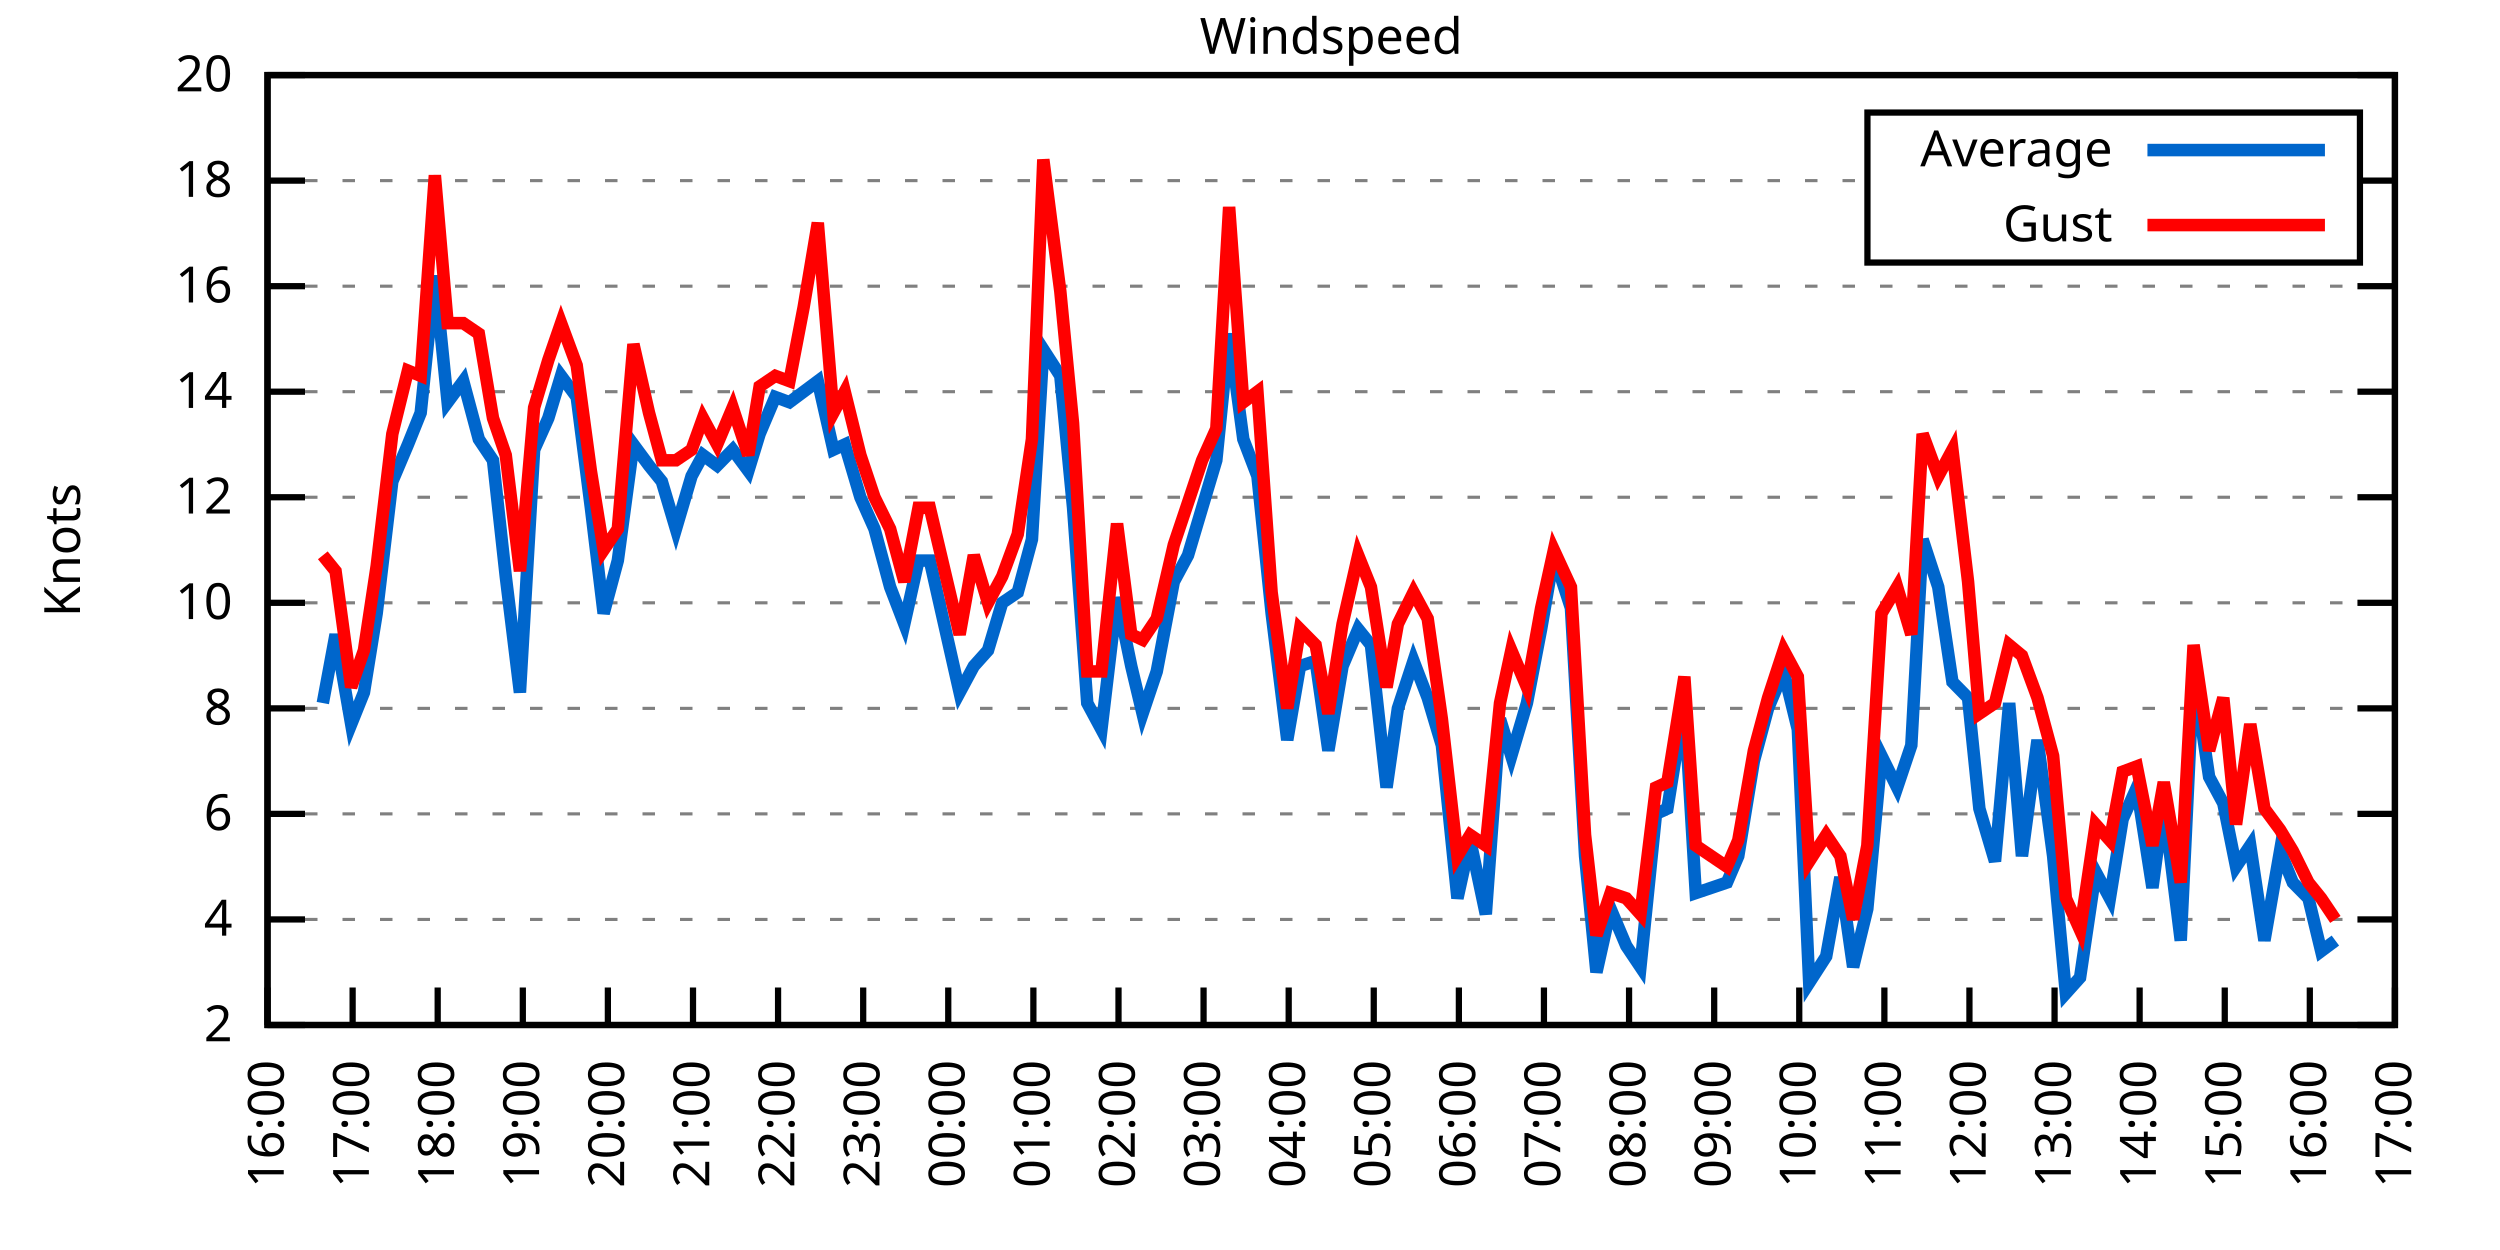
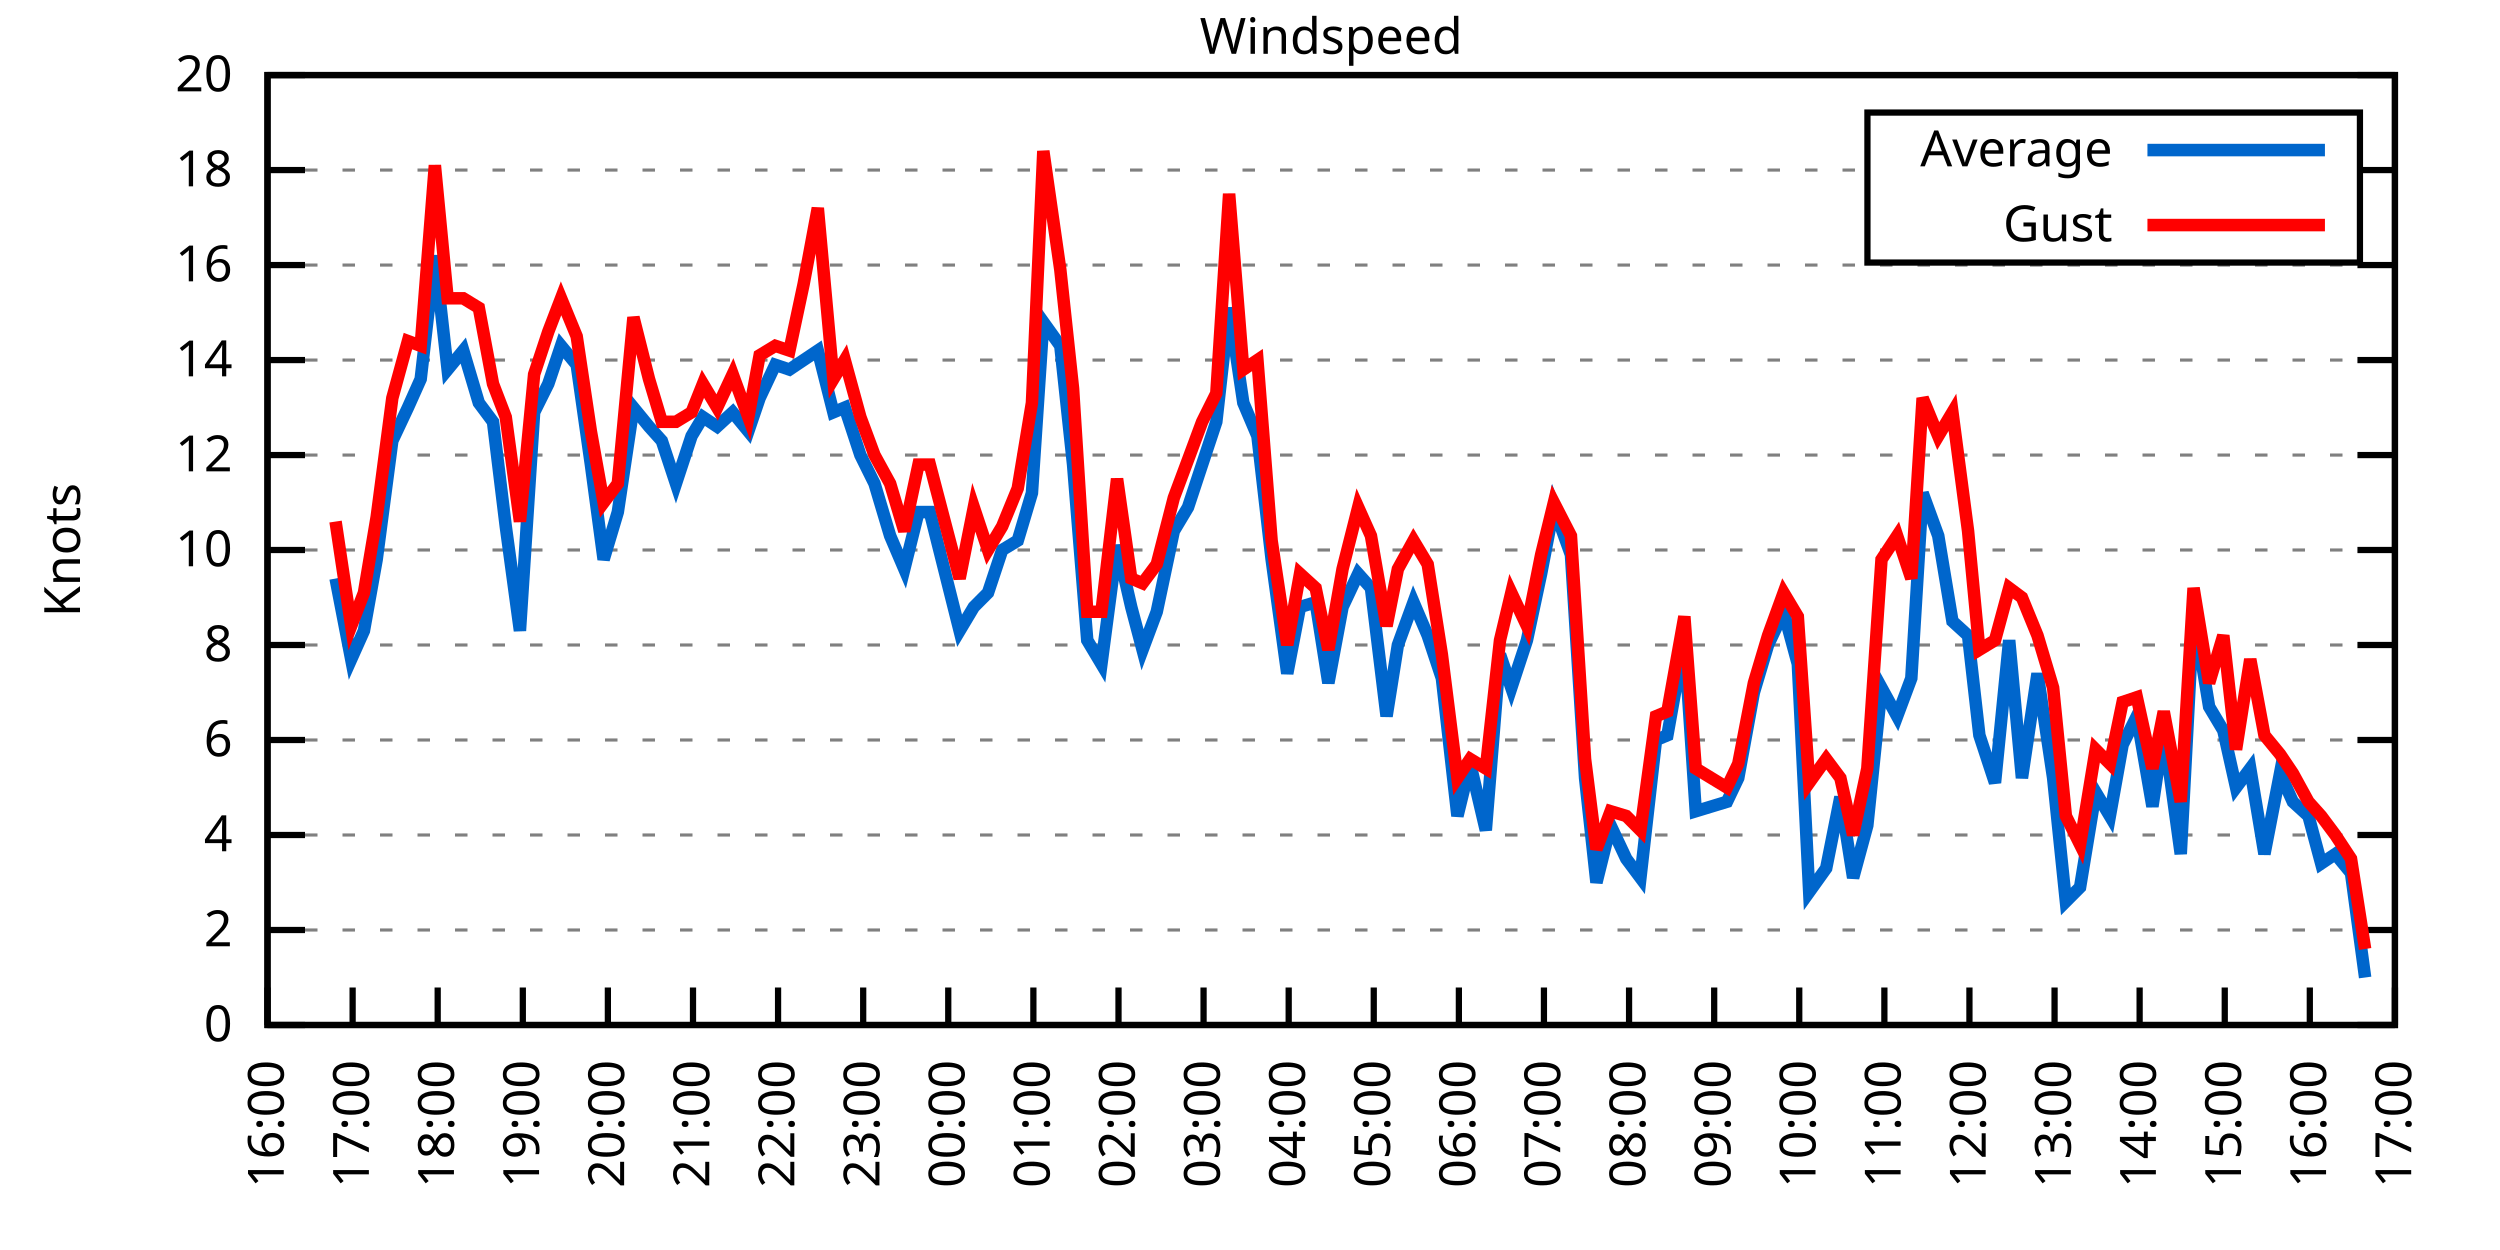
<svg xmlns="http://www.w3.org/2000/svg" xmlns:xlink="http://www.w3.org/1999/xlink" width="400" height="200" viewBox="0 0 400 200">
  <g id="gnuplot_canvas">
    <rect x="0" y="0" width="400" height="200" fill="none" />
    <defs>
      <circle id="gpDot" r="0.5" stroke-width="0.5" stroke="currentColor" />
      <path id="gpPt0" stroke-width="0.333" stroke="currentColor" d="M-1,0 h2 M0,-1 v2" />
      <path id="gpPt1" stroke-width="0.333" stroke="currentColor" d="M-1,-1 L1,1 M1,-1 L-1,1" />
      <path id="gpPt2" stroke-width="0.333" stroke="currentColor" d="M-1,0 L1,0 M0,-1 L0,1 M-1,-1 L1,1 M-1,1 L1,-1" />
      <rect id="gpPt3" stroke-width="0.333" stroke="currentColor" x="-1" y="-1" width="2" height="2" />
      <rect id="gpPt4" stroke-width="0.333" stroke="currentColor" fill="currentColor" x="-1" y="-1" width="2" height="2" />
      <circle id="gpPt5" stroke-width="0.333" stroke="currentColor" cx="0" cy="0" r="1" />
      <use xlink:href="#gpPt5" id="gpPt6" fill="currentColor" stroke="none" />
      <path id="gpPt7" stroke-width="0.333" stroke="currentColor" d="M0,-1.33 L-1.33,0.67 L1.33,0.67 z" />
      <use xlink:href="#gpPt7" id="gpPt8" fill="currentColor" stroke="none" />
      <use xlink:href="#gpPt7" id="gpPt9" stroke="currentColor" transform="rotate(180)" />
      <use xlink:href="#gpPt9" id="gpPt10" fill="currentColor" stroke="none" />
      <use xlink:href="#gpPt3" id="gpPt11" stroke="currentColor" transform="rotate(45)" />
      <use xlink:href="#gpPt11" id="gpPt12" fill="currentColor" stroke="none" />
      <path id="gpPt13" stroke-width="0.333" stroke="currentColor" d="M0,1.330 L1.265,0.411 L0.782,-1.067 L-0.782,-1.076 L-1.265,0.411 z" />
      <use xlink:href="#gpPt13" id="gpPt14" fill="currentColor" stroke="none" />
      <filter id="textbox" filterUnits="objectBoundingBox" x="0" y="0" height="1" width="1">
        <feFlood flood-color="white" flood-opacity="1" result="bgnd" />
        <feComposite in="SourceGraphic" in2="bgnd" operator="atop" />
      </filter>
      <filter id="greybox" filterUnits="objectBoundingBox" x="0" y="0" height="1" width="1">
        <feFlood flood-color="lightgrey" flood-opacity="1" result="grey" />
        <feComposite in="SourceGraphic" in2="grey" operator="atop" />
      </filter>
    </defs>
    <g fill="none" color="white" stroke="currentColor" stroke-width="1.00" stroke-linecap="butt" stroke-linejoin="miter">
</g>
    <g fill="none" color="black" stroke="currentColor" stroke-width="1.00" stroke-linecap="butt" stroke-linejoin="miter">
      <g stroke="none" shape-rendering="crispEdges">
        <polygon fill="rgb(255, 255, 255)" points="42.80,164.00 383.18,164.00 383.18,12.02 42.80,12.02 " />
      </g>
    </g>
    <g fill="none" color="black" stroke="currentColor" stroke-width="1.00" stroke-linecap="butt" stroke-linejoin="miter">
</g>
    <g fill="none" color="black" stroke="black" stroke-width="0.50" stroke-linecap="butt" stroke-linejoin="miter">
</g>
    <g fill="none" color="gray" stroke="currentColor" stroke-width="0.50" stroke-linecap="butt" stroke-linejoin="miter">
      <path stroke="gray" stroke-dasharray="2,4" class="gridline" d="M42.80,164.00 L383.19,164.00  " />
    </g>
    <g fill="none" color="gray" stroke="gray" stroke-width="1.00" stroke-linecap="butt" stroke-linejoin="miter">
</g>
    <g fill="none" color="black" stroke="currentColor" stroke-width="1.00" stroke-linecap="butt" stroke-linejoin="miter">
      <path stroke="black" d="M42.80,164.00 L48.80,164.00 M383.19,164.00 L377.19,164.00  " />
      <g transform="translate(37.20,166.60)" stroke="none" fill="black" font-family="Sans" font-size="8.00" text-anchor="end">
        <text>
+           <tspan font-family="Sans"> 0</tspan>
+         </text>
+       </g>
+     </g>
+     <g fill="none" color="black" stroke="currentColor" stroke-width="1.00" stroke-linecap="butt" stroke-linejoin="miter">
+ </g>
+     <g fill="none" color="black" stroke="black" stroke-width="0.50" stroke-linecap="butt" stroke-linejoin="miter">
+ </g>
+     <g fill="none" color="gray" stroke="currentColor" stroke-width="0.50" stroke-linecap="butt" stroke-linejoin="miter">
+       <path stroke="gray" stroke-dasharray="2,4" class="gridline" d="M42.80,148.80 L383.19,148.80  " />
+     </g>
+     <g fill="none" color="gray" stroke="gray" stroke-width="1.00" stroke-linecap="butt" stroke-linejoin="miter">
+ </g>
+     <g fill="none" color="black" stroke="currentColor" stroke-width="1.00" stroke-linecap="butt" stroke-linejoin="miter">
+       <path stroke="black" d="M42.80,148.80 L48.80,148.80 M383.19,148.80 L377.19,148.80  " />
+       <g transform="translate(37.20,151.40)" stroke="none" fill="black" font-family="Sans" font-size="8.00" text-anchor="end">
+         <text>
          <tspan font-family="Sans"> 2</tspan>
        </text>
      </g>
    </g>
    <g fill="none" color="black" stroke="currentColor" stroke-width="1.00" stroke-linecap="butt" stroke-linejoin="miter">
</g>
    <g fill="none" color="black" stroke="black" stroke-width="0.50" stroke-linecap="butt" stroke-linejoin="miter">
</g>
    <g fill="none" color="gray" stroke="currentColor" stroke-width="0.50" stroke-linecap="butt" stroke-linejoin="miter">
-       <path stroke="gray" stroke-dasharray="2,4" class="gridline" d="M42.80,147.11 L383.19,147.11  " />
-     </g>
-     <g fill="none" color="gray" stroke="gray" stroke-width="1.00" stroke-linecap="butt" stroke-linejoin="miter">
- </g>
-     <g fill="none" color="black" stroke="currentColor" stroke-width="1.00" stroke-linecap="butt" stroke-linejoin="miter">
-       <path stroke="black" d="M42.80,147.11 L48.80,147.11 M383.19,147.11 L377.19,147.11  " />
-       <g transform="translate(37.20,149.71)" stroke="none" fill="black" font-family="Sans" font-size="8.00" text-anchor="end">
+       <path stroke="gray" stroke-dasharray="2,4" class="gridline" d="M42.80,133.60 L383.19,133.60  " />
+     </g>
+     <g fill="none" color="gray" stroke="gray" stroke-width="1.00" stroke-linecap="butt" stroke-linejoin="miter">
+ </g>
+     <g fill="none" color="black" stroke="currentColor" stroke-width="1.00" stroke-linecap="butt" stroke-linejoin="miter">
+       <path stroke="black" d="M42.80,133.60 L48.80,133.60 M383.19,133.60 L377.19,133.60  " />
+       <g transform="translate(37.20,136.20)" stroke="none" fill="black" font-family="Sans" font-size="8.00" text-anchor="end">
        <text>
          <tspan font-family="Sans"> 4</tspan>
        </text>
      </g>
    </g>
    <g fill="none" color="black" stroke="currentColor" stroke-width="1.00" stroke-linecap="butt" stroke-linejoin="miter">
</g>
    <g fill="none" color="black" stroke="black" stroke-width="0.50" stroke-linecap="butt" stroke-linejoin="miter">
</g>
    <g fill="none" color="gray" stroke="currentColor" stroke-width="0.50" stroke-linecap="butt" stroke-linejoin="miter">
-       <path stroke="gray" stroke-dasharray="2,4" class="gridline" d="M42.80,130.22 L383.19,130.22  " />
-     </g>
-     <g fill="none" color="gray" stroke="gray" stroke-width="1.00" stroke-linecap="butt" stroke-linejoin="miter">
- </g>
-     <g fill="none" color="black" stroke="currentColor" stroke-width="1.00" stroke-linecap="butt" stroke-linejoin="miter">
-       <path stroke="black" d="M42.80,130.22 L48.80,130.22 M383.19,130.22 L377.19,130.22  " />
-       <g transform="translate(37.20,132.82)" stroke="none" fill="black" font-family="Sans" font-size="8.00" text-anchor="end">
+       <path stroke="gray" stroke-dasharray="2,4" class="gridline" d="M42.80,118.40 L383.19,118.40  " />
+     </g>
+     <g fill="none" color="gray" stroke="gray" stroke-width="1.00" stroke-linecap="butt" stroke-linejoin="miter">
+ </g>
+     <g fill="none" color="black" stroke="currentColor" stroke-width="1.00" stroke-linecap="butt" stroke-linejoin="miter">
+       <path stroke="black" d="M42.80,118.40 L48.80,118.40 M383.19,118.40 L377.19,118.40  " />
+       <g transform="translate(37.20,121.00)" stroke="none" fill="black" font-family="Sans" font-size="8.00" text-anchor="end">
        <text>
          <tspan font-family="Sans"> 6</tspan>
        </text>
      </g>
    </g>
    <g fill="none" color="black" stroke="currentColor" stroke-width="1.00" stroke-linecap="butt" stroke-linejoin="miter">
</g>
    <g fill="none" color="black" stroke="black" stroke-width="0.50" stroke-linecap="butt" stroke-linejoin="miter">
</g>
    <g fill="none" color="gray" stroke="currentColor" stroke-width="0.50" stroke-linecap="butt" stroke-linejoin="miter">
-       <path stroke="gray" stroke-dasharray="2,4" class="gridline" d="M42.80,113.34 L383.19,113.34  " />
-     </g>
-     <g fill="none" color="gray" stroke="gray" stroke-width="1.00" stroke-linecap="butt" stroke-linejoin="miter">
- </g>
-     <g fill="none" color="black" stroke="currentColor" stroke-width="1.00" stroke-linecap="butt" stroke-linejoin="miter">
-       <path stroke="black" d="M42.80,113.34 L48.80,113.34 M383.19,113.34 L377.19,113.34  " />
-       <g transform="translate(37.20,115.94)" stroke="none" fill="black" font-family="Sans" font-size="8.00" text-anchor="end">
+       <path stroke="gray" stroke-dasharray="2,4" class="gridline" d="M42.80,103.20 L383.19,103.20  " />
+     </g>
+     <g fill="none" color="gray" stroke="gray" stroke-width="1.00" stroke-linecap="butt" stroke-linejoin="miter">
+ </g>
+     <g fill="none" color="black" stroke="currentColor" stroke-width="1.00" stroke-linecap="butt" stroke-linejoin="miter">
+       <path stroke="black" d="M42.80,103.20 L48.80,103.20 M383.19,103.20 L377.19,103.20  " />
+       <g transform="translate(37.20,105.80)" stroke="none" fill="black" font-family="Sans" font-size="8.00" text-anchor="end">
        <text>
          <tspan font-family="Sans"> 8</tspan>
        </text>
      </g>
    </g>
    <g fill="none" color="black" stroke="currentColor" stroke-width="1.00" stroke-linecap="butt" stroke-linejoin="miter">
</g>
    <g fill="none" color="black" stroke="black" stroke-width="0.50" stroke-linecap="butt" stroke-linejoin="miter">
</g>
    <g fill="none" color="gray" stroke="currentColor" stroke-width="0.50" stroke-linecap="butt" stroke-linejoin="miter">
-       <path stroke="gray" stroke-dasharray="2,4" class="gridline" d="M42.80,96.45 L383.19,96.45  " />
-     </g>
-     <g fill="none" color="gray" stroke="gray" stroke-width="1.00" stroke-linecap="butt" stroke-linejoin="miter">
- </g>
-     <g fill="none" color="black" stroke="currentColor" stroke-width="1.00" stroke-linecap="butt" stroke-linejoin="miter">
-       <path stroke="black" d="M42.80,96.45 L48.80,96.45 M383.19,96.45 L377.19,96.45  " />
-       <g transform="translate(37.20,99.05)" stroke="none" fill="black" font-family="Sans" font-size="8.00" text-anchor="end">
+       <path stroke="gray" stroke-dasharray="2,4" class="gridline" d="M42.80,88.00 L383.19,88.00  " />
+     </g>
+     <g fill="none" color="gray" stroke="gray" stroke-width="1.00" stroke-linecap="butt" stroke-linejoin="miter">
+ </g>
+     <g fill="none" color="black" stroke="currentColor" stroke-width="1.00" stroke-linecap="butt" stroke-linejoin="miter">
+       <path stroke="black" d="M42.80,88.00 L48.80,88.00 M383.19,88.00 L377.19,88.00  " />
+       <g transform="translate(37.20,90.60)" stroke="none" fill="black" font-family="Sans" font-size="8.00" text-anchor="end">
        <text>
          <tspan font-family="Sans"> 10</tspan>
        </text>
      </g>
    </g>
    <g fill="none" color="black" stroke="currentColor" stroke-width="1.00" stroke-linecap="butt" stroke-linejoin="miter">
</g>
    <g fill="none" color="black" stroke="black" stroke-width="0.50" stroke-linecap="butt" stroke-linejoin="miter">
</g>
    <g fill="none" color="gray" stroke="currentColor" stroke-width="0.50" stroke-linecap="butt" stroke-linejoin="miter">
-       <path stroke="gray" stroke-dasharray="2,4" class="gridline" d="M42.80,79.56 L383.19,79.56  " />
-     </g>
-     <g fill="none" color="gray" stroke="gray" stroke-width="1.00" stroke-linecap="butt" stroke-linejoin="miter">
- </g>
-     <g fill="none" color="black" stroke="currentColor" stroke-width="1.00" stroke-linecap="butt" stroke-linejoin="miter">
-       <path stroke="black" d="M42.80,79.56 L48.80,79.56 M383.19,79.56 L377.19,79.56  " />
-       <g transform="translate(37.20,82.16)" stroke="none" fill="black" font-family="Sans" font-size="8.00" text-anchor="end">
+       <path stroke="gray" stroke-dasharray="2,4" class="gridline" d="M42.80,72.81 L383.19,72.81  " />
+     </g>
+     <g fill="none" color="gray" stroke="gray" stroke-width="1.00" stroke-linecap="butt" stroke-linejoin="miter">
+ </g>
+     <g fill="none" color="black" stroke="currentColor" stroke-width="1.00" stroke-linecap="butt" stroke-linejoin="miter">
+       <path stroke="black" d="M42.80,72.81 L48.80,72.81 M383.19,72.81 L377.19,72.81  " />
+       <g transform="translate(37.20,75.41)" stroke="none" fill="black" font-family="Sans" font-size="8.00" text-anchor="end">
        <text>
          <tspan font-family="Sans"> 12</tspan>
        </text>
      </g>
    </g>
    <g fill="none" color="black" stroke="currentColor" stroke-width="1.00" stroke-linecap="butt" stroke-linejoin="miter">
</g>
    <g fill="none" color="black" stroke="black" stroke-width="0.50" stroke-linecap="butt" stroke-linejoin="miter">
</g>
    <g fill="none" color="gray" stroke="currentColor" stroke-width="0.50" stroke-linecap="butt" stroke-linejoin="miter">
-       <path stroke="gray" stroke-dasharray="2,4" class="gridline" d="M42.80,62.67 L383.19,62.67  " />
-     </g>
-     <g fill="none" color="gray" stroke="gray" stroke-width="1.00" stroke-linecap="butt" stroke-linejoin="miter">
- </g>
-     <g fill="none" color="black" stroke="currentColor" stroke-width="1.00" stroke-linecap="butt" stroke-linejoin="miter">
-       <path stroke="black" d="M42.80,62.67 L48.80,62.67 M383.19,62.67 L377.19,62.67  " />
-       <g transform="translate(37.20,65.27)" stroke="none" fill="black" font-family="Sans" font-size="8.00" text-anchor="end">
+       <path stroke="gray" stroke-dasharray="2,4" class="gridline" d="M42.80,57.61 L383.19,57.61  " />
+     </g>
+     <g fill="none" color="gray" stroke="gray" stroke-width="1.00" stroke-linecap="butt" stroke-linejoin="miter">
+ </g>
+     <g fill="none" color="black" stroke="currentColor" stroke-width="1.00" stroke-linecap="butt" stroke-linejoin="miter">
+       <path stroke="black" d="M42.80,57.61 L48.80,57.61 M383.19,57.61 L377.19,57.61  " />
+       <g transform="translate(37.20,60.21)" stroke="none" fill="black" font-family="Sans" font-size="8.00" text-anchor="end">
        <text>
          <tspan font-family="Sans"> 14</tspan>
        </text>
      </g>
    </g>
    <g fill="none" color="black" stroke="currentColor" stroke-width="1.00" stroke-linecap="butt" stroke-linejoin="miter">
</g>
    <g fill="none" color="black" stroke="black" stroke-width="0.50" stroke-linecap="butt" stroke-linejoin="miter">
</g>
    <g fill="none" color="gray" stroke="currentColor" stroke-width="0.50" stroke-linecap="butt" stroke-linejoin="miter">
-       <path stroke="gray" stroke-dasharray="2,4" class="gridline" d="M42.80,45.79 L383.19,45.79  " />
-     </g>
-     <g fill="none" color="gray" stroke="gray" stroke-width="1.00" stroke-linecap="butt" stroke-linejoin="miter">
- </g>
-     <g fill="none" color="black" stroke="currentColor" stroke-width="1.00" stroke-linecap="butt" stroke-linejoin="miter">
-       <path stroke="black" d="M42.80,45.79 L48.80,45.79 M383.19,45.79 L377.19,45.79  " />
-       <g transform="translate(37.20,48.39)" stroke="none" fill="black" font-family="Sans" font-size="8.00" text-anchor="end">
+       <path stroke="gray" stroke-dasharray="2,4" class="gridline" d="M42.80,42.41 L383.19,42.41  " />
+     </g>
+     <g fill="none" color="gray" stroke="gray" stroke-width="1.00" stroke-linecap="butt" stroke-linejoin="miter">
+ </g>
+     <g fill="none" color="black" stroke="currentColor" stroke-width="1.00" stroke-linecap="butt" stroke-linejoin="miter">
+       <path stroke="black" d="M42.80,42.41 L48.80,42.41 M383.19,42.41 L377.19,42.41  " />
+       <g transform="translate(37.20,45.01)" stroke="none" fill="black" font-family="Sans" font-size="8.00" text-anchor="end">
        <text>
          <tspan font-family="Sans"> 16</tspan>
        </text>
      </g>
    </g>
    <g fill="none" color="black" stroke="currentColor" stroke-width="1.00" stroke-linecap="butt" stroke-linejoin="miter">
</g>
    <g fill="none" color="black" stroke="black" stroke-width="0.50" stroke-linecap="butt" stroke-linejoin="miter">
</g>
    <g fill="none" color="gray" stroke="currentColor" stroke-width="0.50" stroke-linecap="butt" stroke-linejoin="miter">
-       <path stroke="gray" stroke-dasharray="2,4" class="gridline" d="M42.80,28.90 L298.79,28.90 M377.59,28.90 L383.19,28.90  " />
-     </g>
-     <g fill="none" color="gray" stroke="gray" stroke-width="1.00" stroke-linecap="butt" stroke-linejoin="miter">
- </g>
-     <g fill="none" color="black" stroke="currentColor" stroke-width="1.00" stroke-linecap="butt" stroke-linejoin="miter">
-       <path stroke="black" d="M42.80,28.90 L48.80,28.90 M383.19,28.90 L377.19,28.90  " />
-       <g transform="translate(37.20,31.50)" stroke="none" fill="black" font-family="Sans" font-size="8.00" text-anchor="end">
+       <path stroke="gray" stroke-dasharray="2,4" class="gridline" d="M42.80,27.21 L298.79,27.21 M377.59,27.21 L383.19,27.21  " />
+     </g>
+     <g fill="none" color="gray" stroke="gray" stroke-width="1.00" stroke-linecap="butt" stroke-linejoin="miter">
+ </g>
+     <g fill="none" color="black" stroke="currentColor" stroke-width="1.00" stroke-linecap="butt" stroke-linejoin="miter">
+       <path stroke="black" d="M42.80,27.21 L48.80,27.21 M383.19,27.21 L377.19,27.21  " />
+       <g transform="translate(37.20,29.81)" stroke="none" fill="black" font-family="Sans" font-size="8.00" text-anchor="end">
        <text>
          <tspan font-family="Sans"> 18</tspan>
        </text>
      </g>
    </g>
    <g fill="none" color="black" stroke="currentColor" stroke-width="1.00" stroke-linecap="butt" stroke-linejoin="miter">
</g>
    <g fill="none" color="black" stroke="black" stroke-width="0.50" stroke-linecap="butt" stroke-linejoin="miter">
</g>
    <g fill="none" color="gray" stroke="currentColor" stroke-width="0.50" stroke-linecap="butt" stroke-linejoin="miter">
      <path stroke="gray" stroke-dasharray="2,4" class="gridline" d="M42.80,12.01 L383.19,12.01  " />
    </g>
    <g fill="none" color="gray" stroke="gray" stroke-width="1.00" stroke-linecap="butt" stroke-linejoin="miter">
</g>
    <g fill="none" color="black" stroke="currentColor" stroke-width="1.00" stroke-linecap="butt" stroke-linejoin="miter">
      <path stroke="black" d="M42.80,12.01 L48.80,12.01 M383.19,12.01 L377.19,12.01  " />
      <g transform="translate(37.20,14.61)" stroke="none" fill="black" font-family="Sans" font-size="8.00" text-anchor="end">
        <text>
          <tspan font-family="Sans"> 20</tspan>
        </text>
      </g>
    </g>
    <g fill="none" color="black" stroke="currentColor" stroke-width="1.00" stroke-linecap="butt" stroke-linejoin="miter">
      <path stroke="black" d="M42.80,164.00 L42.80,158.00  " />
      <g transform="translate(45.40,169.60) rotate(270.00)" stroke="none" fill="black" font-family="Sans" font-size="8.00" text-anchor="end">
        <text>
          <tspan font-family="Sans">16:00</tspan>
        </text>
      </g>
    </g>
    <g fill="none" color="black" stroke="currentColor" stroke-width="1.00" stroke-linecap="butt" stroke-linejoin="miter">
      <path stroke="black" d="M56.42,164.00 L56.42,158.00  " />
      <g transform="translate(59.02,169.60) rotate(270.00)" stroke="none" fill="black" font-family="Sans" font-size="8.00" text-anchor="end">
        <text>
          <tspan font-family="Sans">17:00</tspan>
        </text>
      </g>
    </g>
    <g fill="none" color="black" stroke="currentColor" stroke-width="1.00" stroke-linecap="butt" stroke-linejoin="miter">
      <path stroke="black" d="M70.03,164.00 L70.03,158.00  " />
      <g transform="translate(72.63,169.60) rotate(270.00)" stroke="none" fill="black" font-family="Sans" font-size="8.00" text-anchor="end">
        <text>
          <tspan font-family="Sans">18:00</tspan>
        </text>
      </g>
    </g>
    <g fill="none" color="black" stroke="currentColor" stroke-width="1.00" stroke-linecap="butt" stroke-linejoin="miter">
      <path stroke="black" d="M83.65,164.00 L83.65,158.00  " />
      <g transform="translate(86.25,169.60) rotate(270.00)" stroke="none" fill="black" font-family="Sans" font-size="8.00" text-anchor="end">
        <text>
          <tspan font-family="Sans">19:00</tspan>
        </text>
      </g>
    </g>
    <g fill="none" color="black" stroke="currentColor" stroke-width="1.00" stroke-linecap="butt" stroke-linejoin="miter">
      <path stroke="black" d="M97.26,164.00 L97.26,158.00  " />
      <g transform="translate(99.86,169.60) rotate(270.00)" stroke="none" fill="black" font-family="Sans" font-size="8.00" text-anchor="end">
        <text>
          <tspan font-family="Sans">20:00</tspan>
        </text>
      </g>
    </g>
    <g fill="none" color="black" stroke="currentColor" stroke-width="1.00" stroke-linecap="butt" stroke-linejoin="miter">
      <path stroke="black" d="M110.88,164.00 L110.88,158.00  " />
      <g transform="translate(113.48,169.60) rotate(270.00)" stroke="none" fill="black" font-family="Sans" font-size="8.00" text-anchor="end">
        <text>
          <tspan font-family="Sans">21:00</tspan>
        </text>
      </g>
    </g>
    <g fill="none" color="black" stroke="currentColor" stroke-width="1.00" stroke-linecap="butt" stroke-linejoin="miter">
      <path stroke="black" d="M124.49,164.00 L124.49,158.00  " />
      <g transform="translate(127.09,169.60) rotate(270.00)" stroke="none" fill="black" font-family="Sans" font-size="8.00" text-anchor="end">
        <text>
          <tspan font-family="Sans">22:00</tspan>
        </text>
      </g>
    </g>
    <g fill="none" color="black" stroke="currentColor" stroke-width="1.00" stroke-linecap="butt" stroke-linejoin="miter">
      <path stroke="black" d="M138.11,164.00 L138.11,158.00  " />
      <g transform="translate(140.71,169.60) rotate(270.00)" stroke="none" fill="black" font-family="Sans" font-size="8.00" text-anchor="end">
        <text>
          <tspan font-family="Sans">23:00</tspan>
        </text>
      </g>
    </g>
    <g fill="none" color="black" stroke="currentColor" stroke-width="1.00" stroke-linecap="butt" stroke-linejoin="miter">
      <path stroke="black" d="M151.72,164.00 L151.72,158.00  " />
      <g transform="translate(154.32,169.60) rotate(270.00)" stroke="none" fill="black" font-family="Sans" font-size="8.00" text-anchor="end">
        <text>
          <tspan font-family="Sans">00:00</tspan>
        </text>
      </g>
    </g>
    <g fill="none" color="black" stroke="currentColor" stroke-width="1.00" stroke-linecap="butt" stroke-linejoin="miter">
      <path stroke="black" d="M165.34,164.00 L165.34,158.00  " />
      <g transform="translate(167.94,169.60) rotate(270.00)" stroke="none" fill="black" font-family="Sans" font-size="8.00" text-anchor="end">
        <text>
          <tspan font-family="Sans">01:00</tspan>
        </text>
      </g>
    </g>
    <g fill="none" color="black" stroke="currentColor" stroke-width="1.00" stroke-linecap="butt" stroke-linejoin="miter">
      <path stroke="black" d="M178.96,164.00 L178.96,158.00  " />
      <g transform="translate(181.56,169.60) rotate(270.00)" stroke="none" fill="black" font-family="Sans" font-size="8.00" text-anchor="end">
        <text>
          <tspan font-family="Sans">02:00</tspan>
        </text>
      </g>
    </g>
    <g fill="none" color="black" stroke="currentColor" stroke-width="1.00" stroke-linecap="butt" stroke-linejoin="miter">
      <path stroke="black" d="M192.57,164.00 L192.57,158.00  " />
      <g transform="translate(195.17,169.60) rotate(270.00)" stroke="none" fill="black" font-family="Sans" font-size="8.00" text-anchor="end">
        <text>
          <tspan font-family="Sans">03:00</tspan>
        </text>
      </g>
    </g>
    <g fill="none" color="black" stroke="currentColor" stroke-width="1.00" stroke-linecap="butt" stroke-linejoin="miter">
      <path stroke="black" d="M206.19,164.00 L206.19,158.00  " />
      <g transform="translate(208.79,169.60) rotate(270.00)" stroke="none" fill="black" font-family="Sans" font-size="8.00" text-anchor="end">
        <text>
          <tspan font-family="Sans">04:00</tspan>
        </text>
      </g>
    </g>
    <g fill="none" color="black" stroke="currentColor" stroke-width="1.00" stroke-linecap="butt" stroke-linejoin="miter">
      <path stroke="black" d="M219.80,164.00 L219.80,158.00  " />
      <g transform="translate(222.40,169.60) rotate(270.00)" stroke="none" fill="black" font-family="Sans" font-size="8.00" text-anchor="end">
        <text>
          <tspan font-family="Sans">05:00</tspan>
        </text>
      </g>
    </g>
    <g fill="none" color="black" stroke="currentColor" stroke-width="1.00" stroke-linecap="butt" stroke-linejoin="miter">
      <path stroke="black" d="M233.42,164.00 L233.42,158.00  " />
      <g transform="translate(236.02,169.60) rotate(270.00)" stroke="none" fill="black" font-family="Sans" font-size="8.00" text-anchor="end">
        <text>
          <tspan font-family="Sans">06:00</tspan>
        </text>
      </g>
    </g>
    <g fill="none" color="black" stroke="currentColor" stroke-width="1.00" stroke-linecap="butt" stroke-linejoin="miter">
      <path stroke="black" d="M247.03,164.00 L247.03,158.00  " />
      <g transform="translate(249.63,169.60) rotate(270.00)" stroke="none" fill="black" font-family="Sans" font-size="8.00" text-anchor="end">
        <text>
          <tspan font-family="Sans">07:00</tspan>
        </text>
      </g>
    </g>
    <g fill="none" color="black" stroke="currentColor" stroke-width="1.00" stroke-linecap="butt" stroke-linejoin="miter">
      <path stroke="black" d="M260.65,164.00 L260.65,158.00  " />
      <g transform="translate(263.25,169.60) rotate(270.00)" stroke="none" fill="black" font-family="Sans" font-size="8.00" text-anchor="end">
        <text>
          <tspan font-family="Sans">08:00</tspan>
        </text>
      </g>
    </g>
    <g fill="none" color="black" stroke="currentColor" stroke-width="1.00" stroke-linecap="butt" stroke-linejoin="miter">
      <path stroke="black" d="M274.27,164.00 L274.27,158.00  " />
      <g transform="translate(276.87,169.60) rotate(270.00)" stroke="none" fill="black" font-family="Sans" font-size="8.00" text-anchor="end">
        <text>
          <tspan font-family="Sans">09:00</tspan>
        </text>
      </g>
    </g>
    <g fill="none" color="black" stroke="currentColor" stroke-width="1.00" stroke-linecap="butt" stroke-linejoin="miter">
      <path stroke="black" d="M287.88,164.00 L287.88,158.00  " />
      <g transform="translate(290.48,169.60) rotate(270.00)" stroke="none" fill="black" font-family="Sans" font-size="8.00" text-anchor="end">
        <text>
          <tspan font-family="Sans">10:00</tspan>
        </text>
      </g>
    </g>
    <g fill="none" color="black" stroke="currentColor" stroke-width="1.00" stroke-linecap="butt" stroke-linejoin="miter">
      <path stroke="black" d="M301.50,164.00 L301.50,158.00  " />
      <g transform="translate(304.10,169.60) rotate(270.00)" stroke="none" fill="black" font-family="Sans" font-size="8.00" text-anchor="end">
        <text>
          <tspan font-family="Sans">11:00</tspan>
        </text>
      </g>
    </g>
    <g fill="none" color="black" stroke="currentColor" stroke-width="1.00" stroke-linecap="butt" stroke-linejoin="miter">
      <path stroke="black" d="M315.11,164.00 L315.11,158.00  " />
      <g transform="translate(317.71,169.60) rotate(270.00)" stroke="none" fill="black" font-family="Sans" font-size="8.00" text-anchor="end">
        <text>
          <tspan font-family="Sans">12:00</tspan>
        </text>
      </g>
    </g>
    <g fill="none" color="black" stroke="currentColor" stroke-width="1.00" stroke-linecap="butt" stroke-linejoin="miter">
      <path stroke="black" d="M328.73,164.00 L328.73,158.00  " />
      <g transform="translate(331.33,169.60) rotate(270.00)" stroke="none" fill="black" font-family="Sans" font-size="8.00" text-anchor="end">
        <text>
          <tspan font-family="Sans">13:00</tspan>
        </text>
      </g>
    </g>
    <g fill="none" color="black" stroke="currentColor" stroke-width="1.00" stroke-linecap="butt" stroke-linejoin="miter">
      <path stroke="black" d="M342.34,164.00 L342.34,158.00  " />
      <g transform="translate(344.94,169.60) rotate(270.00)" stroke="none" fill="black" font-family="Sans" font-size="8.00" text-anchor="end">
        <text>
          <tspan font-family="Sans">14:00</tspan>
        </text>
      </g>
    </g>
    <g fill="none" color="black" stroke="currentColor" stroke-width="1.00" stroke-linecap="butt" stroke-linejoin="miter">
      <path stroke="black" d="M355.96,164.00 L355.96,158.00  " />
      <g transform="translate(358.56,169.60) rotate(270.00)" stroke="none" fill="black" font-family="Sans" font-size="8.00" text-anchor="end">
        <text>
          <tspan font-family="Sans">15:00</tspan>
        </text>
      </g>
    </g>
    <g fill="none" color="black" stroke="currentColor" stroke-width="1.00" stroke-linecap="butt" stroke-linejoin="miter">
      <path stroke="black" d="M369.57,164.00 L369.57,158.00  " />
      <g transform="translate(372.17,169.60) rotate(270.00)" stroke="none" fill="black" font-family="Sans" font-size="8.00" text-anchor="end">
        <text>
          <tspan font-family="Sans">16:00</tspan>
        </text>
      </g>
    </g>
    <g fill="none" color="black" stroke="currentColor" stroke-width="1.00" stroke-linecap="butt" stroke-linejoin="miter">
      <path stroke="black" d="M383.19,164.00 L383.19,158.00  " />
      <g transform="translate(385.79,169.60) rotate(270.00)" stroke="none" fill="black" font-family="Sans" font-size="8.00" text-anchor="end">
        <text>
          <tspan font-family="Sans">17:00</tspan>
        </text>
      </g>
    </g>
    <g fill="none" color="black" stroke="currentColor" stroke-width="1.00" stroke-linecap="butt" stroke-linejoin="miter">
</g>
    <g fill="none" color="black" stroke="currentColor" stroke-width="1.00" stroke-linecap="butt" stroke-linejoin="miter">
      <path stroke="black" d="M42.80,12.01 L42.80,164.00 L383.19,164.00 L383.19,12.01 L42.80,12.01 Z  " />
    </g>
    <g fill="none" color="black" stroke="currentColor" stroke-width="1.00" stroke-linecap="butt" stroke-linejoin="miter">
</g>
    <g fill="none" color="black" stroke="currentColor" stroke-width="1.00" stroke-linecap="butt" stroke-linejoin="miter">
      <path stroke="black" d="M298.79,42.01 L298.79,18.01 L377.59,18.01 L377.59,42.01 L298.79,42.01 Z  " />
    </g>
    <g id="Windspeed_plot_1">
      <g fill="none" color="white" stroke="black" stroke-width="2.00" stroke-linecap="butt" stroke-linejoin="miter">
</g>
      <g fill="none" color="black" stroke="currentColor" stroke-width="2.00" stroke-linecap="butt" stroke-linejoin="miter">
        <g transform="translate(337.99,26.61)" stroke="none" fill="black" font-family="Sans" font-size="8.00" text-anchor="end">
          <text>
            <tspan font-family="Sans">Average</tspan>
          </text>
        </g>
      </g>
      <g fill="none" color="black" stroke="currentColor" stroke-width="2.00" stroke-linecap="butt" stroke-linejoin="miter">
-         <path stroke="rgb(  0, 102, 204)" d="M343.59,24.01 L371.99,24.01 M51.65,112.49 L53.69,101.52 L56.19,115.87 L58.23,110.80 L60.27,98.14 L62.77,77.03   L65.27,71.12 L67.31,66.05 L69.58,44.10 L71.62,64.36 L74.12,60.98 L76.61,70.27 L78.88,73.65 L80.92,92.23   L83.19,110.80 L85.46,71.96 L87.73,66.90 L89.77,60.14 L92.27,63.52 L94.54,81.25 L96.58,98.14 L98.85,89.69   L101.35,71.12 L103.84,74.49 L105.89,77.03 L108.15,84.63 L110.65,76.18 L112.47,72.81 L114.74,74.49 L117.23,71.96   L119.73,75.34 L121.54,69.43 L124.04,63.52 L126.31,64.36 L128.58,62.67 L130.85,60.98 L133.34,71.96 L135.16,71.12   L137.66,79.56 L139.92,84.63 L142.42,93.92 L144.69,99.83 L146.96,89.69 L148.77,89.69 L153.54,110.80 L155.81,106.58   L158.08,104.05 L160.35,96.45 L162.84,94.76 L165.11,86.32 L166.93,55.92 L169.65,60.14 L171.69,81.25 L173.96,112.49   L176.23,116.71 L178.73,95.60 L181.00,106.58 L182.81,114.18 L185.08,107.43 L187.81,93.07 L190.08,88.85 L192.34,81.25   L194.61,73.65 L196.66,53.39 L198.93,70.27 L201.19,76.18 L203.46,98.14 L205.96,118.40 L208.00,106.58 L210.50,105.74   L212.54,120.09 L214.81,106.58 L217.31,100.67 L219.35,103.20 L221.85,126.00 L223.66,113.34 L226.16,105.74 L228.43,111.65   L230.70,119.25 L233.19,143.73 L235.23,134.45 L237.73,146.27 L240.00,115.03 L241.81,120.94 L244.31,112.49 L246.58,100.67   L248.62,88.85 L251.35,97.29 L253.61,136.98 L255.43,155.56 L257.70,145.42 L260.20,151.33 L262.47,154.71 L264.96,130.22   L266.78,129.38 L269.50,112.49 L271.32,142.89 L273.81,142.05 L276.31,141.20 L278.12,136.98 L280.62,121.78 L282.89,113.34   L285.38,107.43 L287.65,116.71 L289.47,157.24 L292.19,153.02 L294.46,140.36 L296.50,154.71 L298.77,145.42 L301.04,120.94   L303.54,126.00 L305.81,119.25 L307.62,86.32 L310.12,93.92 L312.39,109.11 L314.89,111.65 L316.70,129.38 L319.20,137.82   L321.47,112.49 L323.51,136.98 L326.00,118.40 L328.50,136.98 L330.54,158.93 L332.81,156.40 L335.31,139.51 L337.58,143.73   L339.62,131.07 L341.89,126.00 L344.39,142.05 L346.20,128.54 L348.92,150.49 L350.97,107.43 L353.46,124.31 L355.73,128.54   L357.77,138.67 L360.04,135.29 L362.31,150.49 L364.81,136.14 L366.85,141.20 L369.35,143.73 L371.39,152.18 L373.66,150.49    " />
+         <path stroke="rgb(  0, 102, 204)" d="M343.59,24.01 L371.99,24.01 M53.69,92.56 L56.19,105.48 L58.23,100.92 L60.27,89.52 L62.77,70.53 L65.27,65.21   L67.31,60.65 L69.58,40.89 L71.62,59.13 L74.12,56.09 L76.61,64.45 L78.88,67.49 L80.92,84.21 L83.19,100.92   L85.46,65.97 L87.73,61.41 L89.77,55.33 L92.27,58.37 L94.54,74.33 L96.58,89.52 L98.85,81.93 L101.35,65.21   L103.84,68.25 L105.89,70.53 L108.15,77.37 L110.65,69.77 L112.47,66.73 L114.74,68.25 L117.23,65.97 L119.73,69.01   L121.54,63.69 L124.04,58.37 L126.31,59.13 L128.58,57.61 L130.85,56.09 L133.34,65.97 L135.16,65.21 L137.66,72.81   L139.92,77.37 L142.42,85.73 L144.69,91.04 L146.96,81.93 L148.77,81.93 L153.54,100.92 L155.81,97.12 L158.08,94.84   L160.35,88.00 L162.84,86.49 L165.11,78.89 L166.93,51.53 L169.65,55.33 L171.69,74.33 L173.96,102.44 L176.23,106.24   L178.73,87.25 L181.00,97.12 L182.81,103.96 L185.08,97.88 L187.81,84.97 L190.08,81.17 L192.34,74.33 L194.61,67.49   L196.66,49.25 L198.93,64.45 L201.19,69.77 L203.46,89.52 L205.96,107.76 L208.00,97.12 L210.50,96.36 L212.54,109.28   L214.81,97.12 L217.31,91.80 L219.35,94.08 L221.85,114.60 L223.66,103.20 L226.16,96.36 L228.43,101.68 L230.70,108.52   L233.19,130.56 L235.23,122.20 L237.73,132.84 L240.00,104.72 L241.81,110.04 L244.31,102.44 L246.58,91.80 L248.62,81.17   L251.35,88.76 L253.61,124.48 L255.43,141.20 L257.70,132.08 L260.20,137.40 L262.47,140.44 L264.96,118.40 L266.78,117.64   L269.50,102.44 L271.32,129.80 L273.81,129.04 L276.31,128.28 L278.12,124.48 L280.62,110.80 L282.89,103.20 L285.38,97.88   L287.65,106.24 L289.47,142.72 L292.19,138.92 L294.46,127.52 L296.50,140.44 L298.77,132.08 L301.04,110.04 L303.54,114.60   L305.81,108.52 L307.62,78.89 L310.12,85.73 L312.39,99.40 L314.89,101.68 L316.70,117.64 L319.20,125.24 L321.47,102.44   L323.51,124.48 L326.00,107.76 L328.50,124.48 L330.54,144.24 L332.81,141.96 L335.31,126.76 L337.58,130.56 L339.62,119.16   L341.89,114.60 L344.39,129.04 L346.20,116.88 L348.92,136.64 L350.97,97.88 L353.46,113.08 L355.73,116.88 L357.77,126.00   L360.04,122.96 L362.31,136.64 L364.81,123.72 L366.85,128.28 L369.35,130.56 L371.39,138.16 L373.66,136.64 L376.16,139.68   L378.42,156.40  " />
      </g>
    </g>
    <g id="Windspeed_plot_2">
      <g fill="none" color="black" stroke="currentColor" stroke-width="2.00" stroke-linecap="butt" stroke-linejoin="miter">
        <g transform="translate(337.99,38.61)" stroke="none" fill="black" font-family="Sans" font-size="8.00" text-anchor="end">
          <text>
            <tspan font-family="Sans">Gust</tspan>
          </text>
        </g>
      </g>
      <g fill="none" color="black" stroke="currentColor" stroke-width="2.00" stroke-linecap="butt" stroke-linejoin="miter">
-         <path stroke="rgb(255,   0,   0)" d="M343.59,36.01 L371.99,36.01 M51.65,88.85 L53.69,91.38 L56.19,109.96 L58.23,104.05 L60.27,90.54 L62.77,69.43   L65.27,59.30 L67.31,60.14 L69.58,28.05 L71.62,51.70 L74.12,51.70 L76.61,53.39 L78.88,66.90 L80.92,72.81   L83.19,91.38 L85.46,65.21 L87.73,57.61 L89.77,51.70 L92.27,58.45 L94.54,75.34 L96.58,88.00 L98.85,84.63   L101.35,55.07 L103.84,66.05 L105.89,73.65 L108.15,73.65 L110.65,71.96 L112.47,66.90 L114.74,71.12 L117.23,65.21   L119.73,72.81 L121.54,61.83 L124.04,60.14 L126.31,60.98 L128.58,49.16 L130.85,35.65 L133.34,66.05 L135.16,62.67   L137.66,72.81 L139.92,79.56 L142.42,84.63 L144.69,93.07 L146.96,81.25 L148.77,81.25 L153.54,101.52 L155.81,88.85   L158.08,96.45 L160.35,92.23 L162.84,85.47 L165.11,70.27 L166.93,25.52 L169.65,46.63 L171.69,67.74 L173.96,107.43   L176.23,107.43 L178.73,83.78 L181.00,101.52 L182.81,102.36 L185.08,98.98 L187.81,87.16 L190.08,80.41 L192.34,73.65   L194.61,68.58 L196.66,33.12 L198.93,64.36 L201.19,62.67 L203.46,94.76 L205.96,113.34 L208.00,100.67 L210.50,103.20   L212.54,114.18 L214.81,99.83 L217.31,88.85 L219.35,93.92 L221.85,109.96 L223.66,99.83 L226.16,94.76 L228.43,98.98   L230.70,115.03 L233.19,136.98 L235.23,133.60 L237.73,135.29 L240.00,112.49 L241.81,104.05 L244.31,109.96 L246.58,97.29   L248.62,88.00 L251.35,93.92 L253.61,133.60 L255.43,149.65 L257.70,142.89 L260.20,143.73 L262.47,146.27 L264.96,126.00   L266.78,125.16 L269.50,108.27 L271.32,135.29 L273.81,136.98 L276.31,138.67 L278.12,134.45 L280.62,120.09 L282.89,111.65   L285.38,104.05 L287.65,108.27 L289.47,137.82 L292.19,133.60 L294.46,136.98 L296.50,147.11 L298.77,135.29 L301.04,98.14   L303.54,93.92 L305.81,101.52 L307.62,69.43 L310.12,76.18 L312.39,71.96 L314.89,93.07 L316.70,114.18 L319.20,112.49   L321.47,103.20 L323.51,104.89 L326.00,111.65 L328.50,120.94 L330.54,143.73 L332.81,148.80 L335.31,131.91 L337.58,134.45   L339.62,123.47 L341.89,122.62 L344.39,135.29 L346.20,125.16 L348.92,141.20 L350.97,103.20 L353.46,120.09 L355.73,111.65   L357.77,131.91 L360.04,115.87 L362.31,129.38 L364.81,132.76 L366.85,136.14 L369.35,141.20 L371.39,143.73 L373.66,147.11    " />
+         <path stroke="rgb(255,   0,   0)" d="M343.59,36.01 L371.99,36.01 M53.69,83.45 L56.19,100.16 L58.23,94.84 L60.27,82.69 L62.77,63.69 L65.27,54.57   L67.31,55.33 L69.58,26.45 L71.62,47.73 L74.12,47.73 L76.61,49.25 L78.88,61.41 L80.92,66.73 L83.19,83.45   L85.46,59.89 L87.73,53.05 L89.77,47.73 L92.27,53.81 L94.54,69.01 L96.58,80.41 L98.85,77.37 L101.35,50.77   L103.84,60.65 L105.89,67.49 L108.15,67.49 L110.65,65.97 L112.47,61.41 L114.74,65.21 L117.23,59.89 L119.73,66.73   L121.54,56.85 L124.04,55.33 L126.31,56.09 L128.58,45.45 L130.85,33.29 L133.34,60.65 L135.16,57.61 L137.66,66.73   L139.92,72.81 L142.42,77.37 L144.69,84.97 L146.96,74.33 L148.77,74.33 L153.54,92.56 L155.81,81.17 L158.08,88.00   L160.35,84.21 L162.84,78.13 L165.11,64.45 L166.93,24.17 L169.65,43.17 L171.69,62.17 L173.96,97.88 L176.23,97.88   L178.73,76.61 L181.00,92.56 L182.81,93.32 L185.08,90.28 L187.81,79.65 L190.08,73.57 L192.34,67.49 L194.61,62.93   L196.66,31.01 L198.93,59.13 L201.19,57.61 L203.46,86.49 L205.96,103.20 L208.00,91.80 L210.50,94.08 L212.54,103.96   L214.81,91.04 L217.31,81.17 L219.35,85.73 L221.85,100.16 L223.66,91.04 L226.16,86.49 L228.43,90.28 L230.70,104.72   L233.19,124.48 L235.23,121.44 L237.73,122.96 L240.00,102.44 L241.81,94.84 L244.31,100.16 L246.58,88.76 L248.62,80.41   L251.35,85.73 L253.61,121.44 L255.43,135.88 L257.70,129.80 L260.20,130.56 L262.47,132.84 L264.96,114.60 L266.78,113.84   L269.50,98.64 L271.32,122.96 L273.81,124.48 L276.31,126.00 L278.12,122.20 L280.62,109.28 L282.89,101.68 L285.38,94.84   L287.65,98.64 L289.47,125.24 L292.19,121.44 L294.46,124.48 L296.50,133.60 L298.77,122.96 L301.04,89.52 L303.54,85.73   L305.81,92.56 L307.62,63.69 L310.12,69.77 L312.39,65.97 L314.89,84.97 L316.70,103.96 L319.20,102.44 L321.47,94.08   L323.51,95.60 L326.00,101.68 L328.50,110.04 L330.54,130.56 L332.81,135.12 L335.31,119.92 L337.58,122.20 L339.62,112.32   L341.89,111.56 L344.39,122.96 L346.20,113.84 L348.92,128.28 L350.97,94.08 L353.46,109.28 L355.73,101.68 L357.77,119.92   L360.04,105.48 L362.31,117.64 L364.81,120.68 L366.85,123.72 L369.35,128.28 L371.39,130.56 L373.66,133.60 L376.16,137.40   L378.42,151.84  " />
      </g>
    </g>
    <g fill="none" color="black" stroke="currentColor" stroke-width="2.00" stroke-linecap="butt" stroke-linejoin="miter">
</g>
    <g fill="none" color="black" stroke="black" stroke-width="1.00" stroke-linecap="butt" stroke-linejoin="miter">
</g>
    <g fill="none" color="black" stroke="currentColor" stroke-width="1.00" stroke-linecap="butt" stroke-linejoin="miter">
      <path stroke="black" d="M42.80,12.01 L42.80,164.00 L383.19,164.00 L383.19,12.01 L42.80,12.01 Z  " />
      <g transform="translate(12.80,88.01) rotate(270.00)" stroke="none" fill="black" font-family="Sans" font-size="8.00" text-anchor="middle">
        <text>
          <tspan font-family="Sans">Knots</tspan>
        </text>
      </g>
    </g>
    <g fill="none" color="black" stroke="currentColor" stroke-width="1.00" stroke-linecap="butt" stroke-linejoin="miter">
</g>
    <g fill="none" color="black" stroke="currentColor" stroke-width="1.00" stroke-linecap="butt" stroke-linejoin="miter">
      <g transform="translate(212.99,8.61)" stroke="none" fill="black" font-family="Sans" font-size="8.00" text-anchor="middle">
        <text>
          <tspan font-family="Sans">Windspeed</tspan>
        </text>
      </g>
    </g>
    <g fill="none" color="black" stroke="currentColor" stroke-width="1.00" stroke-linecap="butt" stroke-linejoin="miter">
</g>
  </g>
</svg>
